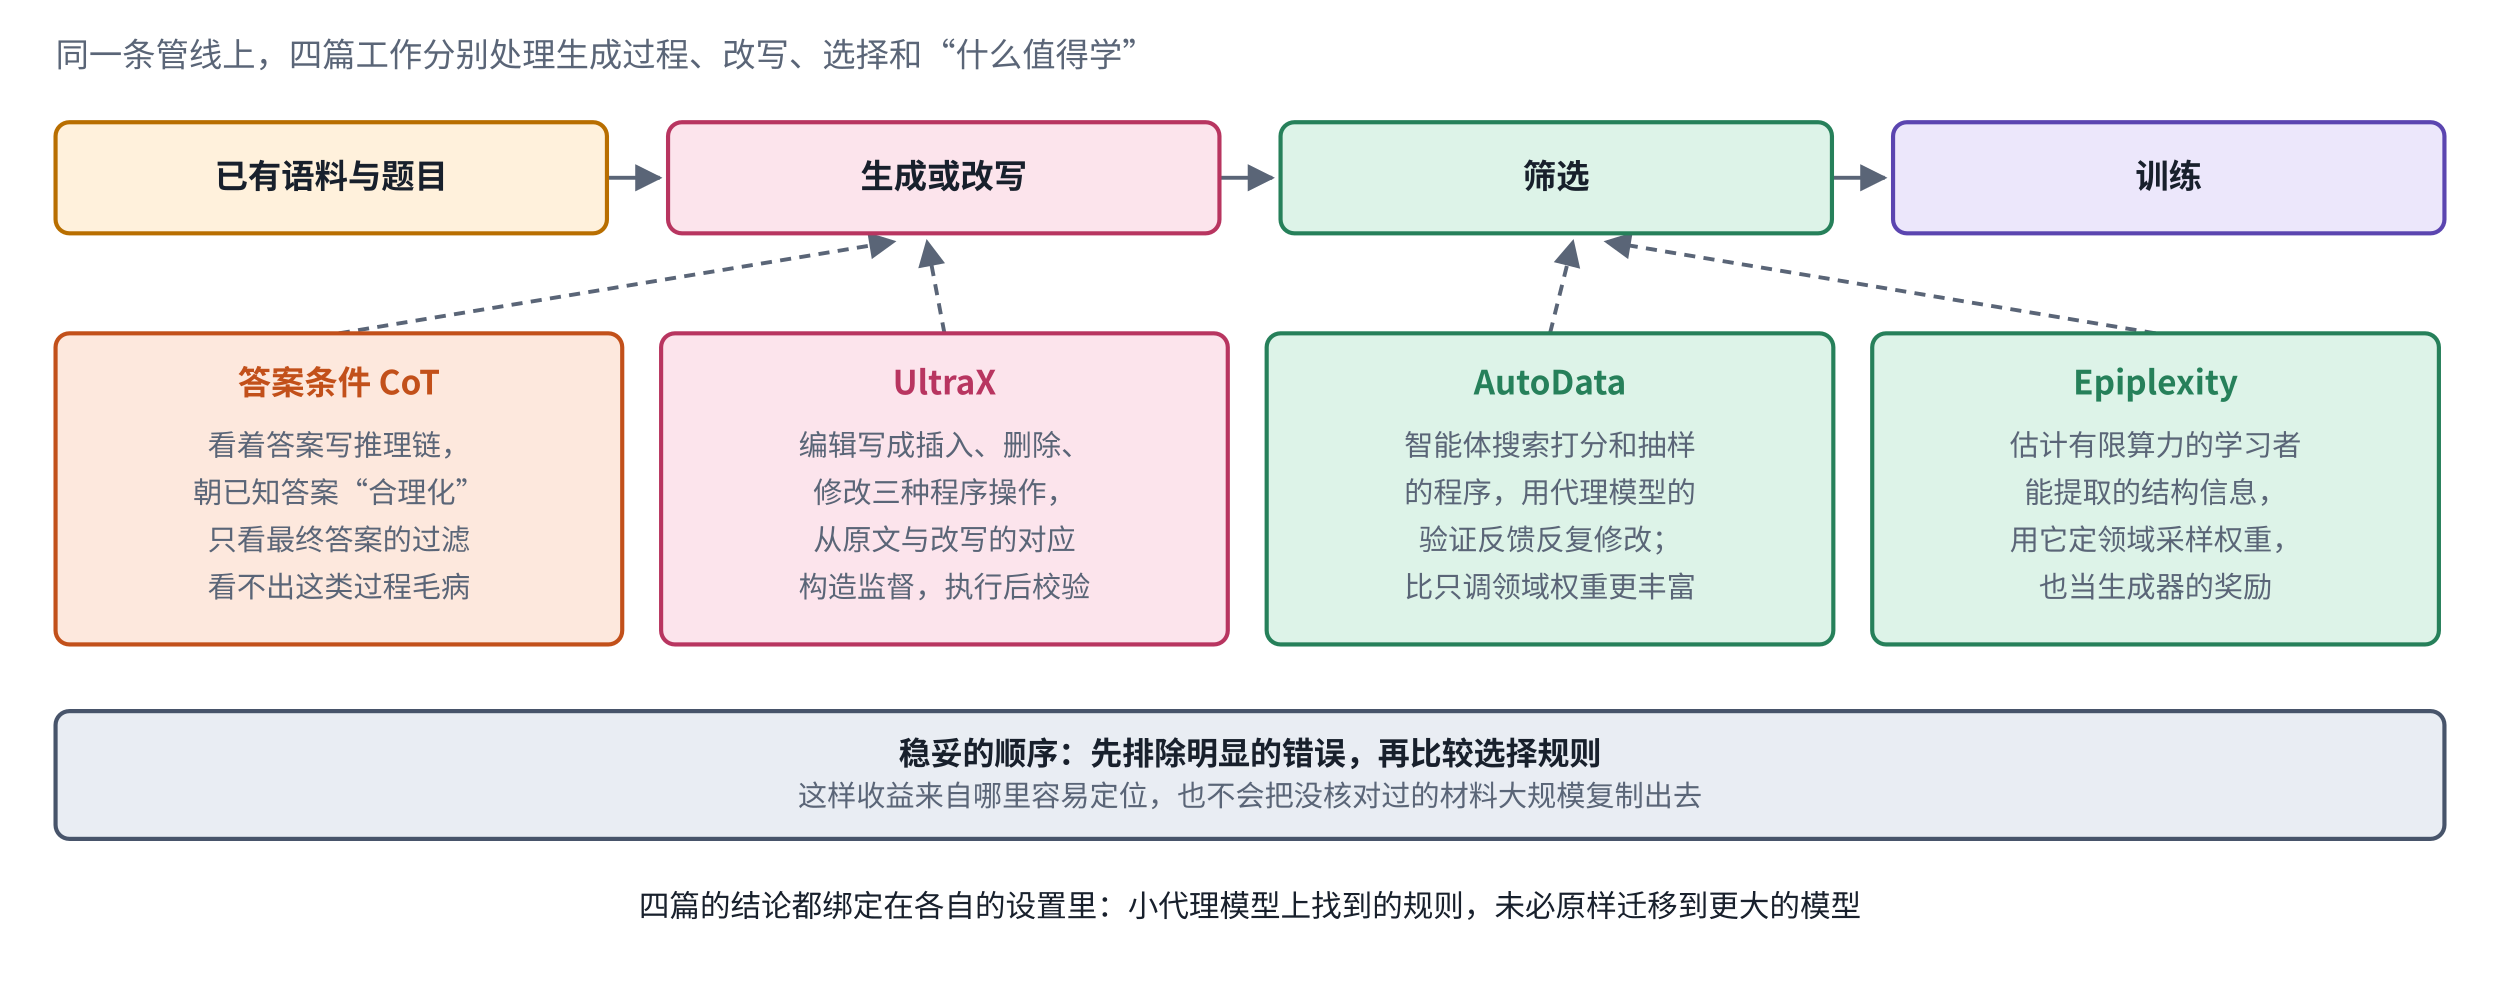
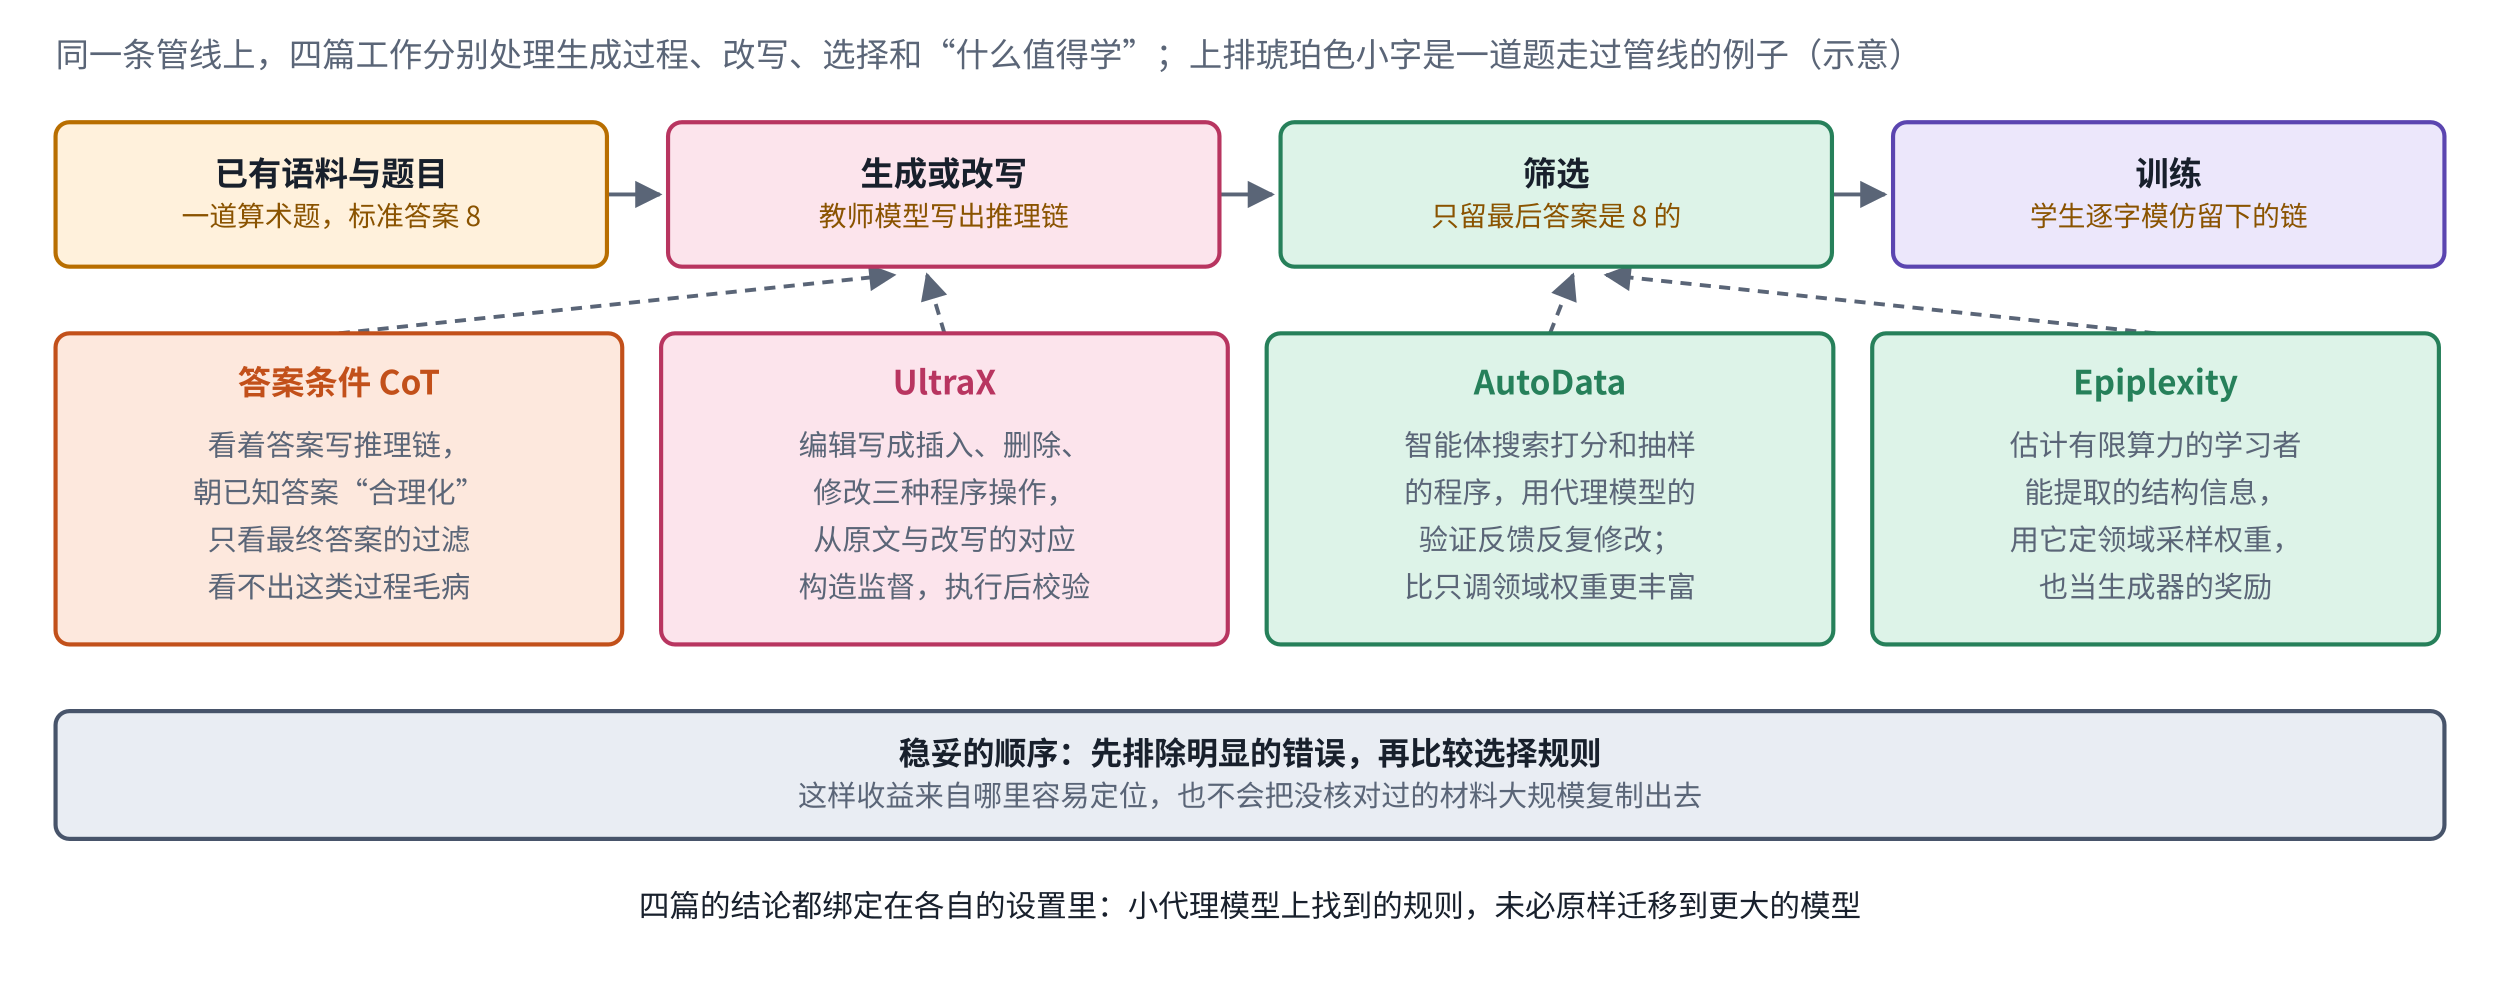
<svg xmlns="http://www.w3.org/2000/svg" viewBox="0 0 900 360" width="900" height="360" role="img" aria-label="四篇工作在数据管线上的位置">
  <defs>
    <marker id="ah-b2selection" viewBox="0 0 10 10" refX="9" refY="5" markerWidth="7" markerHeight="7" orient="auto-start-reverse">
      <path d="M0,0 L10,5 L0,10 z" fill="#5A6577" />
    </marker>
  </defs>
  <rect x="0" y="0" width="900" height="360" fill="#ffffff" />
-   <path d="M218.5,64 L237.5,64" fill="none" stroke="#5A6577" stroke-width="1.4" marker-end="url(#ah-b2selection)" />
-   <path d="M439,64 L458,64" fill="none" stroke="#5A6577" stroke-width="1.4" marker-end="url(#ah-b2selection)" />
-   <path d="M659.5,64 L678.5,64" fill="none" stroke="#5A6577" stroke-width="1.4" marker-end="url(#ah-b2selection)" />
-   <path d="M122,120 L321.75,87" fill="none" stroke="#5A6577" stroke-width="1.4" stroke-dasharray="4 3" marker-end="url(#ah-b2selection)" />
-   <path d="M340,120 L333.75,87" fill="none" stroke="#5A6577" stroke-width="1.4" stroke-dasharray="4 3" marker-end="url(#ah-b2selection)" />
-   <path d="M558,120 L566.25,87" fill="none" stroke="#5A6577" stroke-width="1.4" stroke-dasharray="4 3" marker-end="url(#ah-b2selection)" />
-   <path d="M776,120 L578.25,87" fill="none" stroke="#5A6577" stroke-width="1.4" stroke-dasharray="4 3" marker-end="url(#ah-b2selection)" />
-   <rect x="20" y="44" width="198.5" height="40" rx="5" fill="#FFF1DC" stroke="#B86E00" stroke-width="1.5" />
-   <rect x="240.5" y="44" width="198.5" height="40" rx="5" fill="#FCE4EC" stroke="#B83560" stroke-width="1.5" />
-   <rect x="461" y="44" width="198.5" height="40" rx="5" fill="#DDF3E8" stroke="#26805A" stroke-width="1.5" />
-   <rect x="681.5" y="44" width="198.5" height="40" rx="5" fill="#ECE7FB" stroke="#5B45B0" stroke-width="1.5" />
+   <path d="M218.5,70 L237.5,70" fill="none" stroke="#5A6577" stroke-width="1.4" marker-end="url(#ah-b2selection)" />
+   <path d="M439,70 L458,70" fill="none" stroke="#5A6577" stroke-width="1.4" marker-end="url(#ah-b2selection)" />
+   <path d="M659.5,70 L678.5,70" fill="none" stroke="#5A6577" stroke-width="1.4" marker-end="url(#ah-b2selection)" />
+   <path d="M122,120 L321.75,99" fill="none" stroke="#5A6577" stroke-width="1.4" stroke-dasharray="4 3" marker-end="url(#ah-b2selection)" />
+   <path d="M340,120 L333.75,99" fill="none" stroke="#5A6577" stroke-width="1.4" stroke-dasharray="4 3" marker-end="url(#ah-b2selection)" />
+   <path d="M558,120 L566.25,99" fill="none" stroke="#5A6577" stroke-width="1.4" stroke-dasharray="4 3" marker-end="url(#ah-b2selection)" />
+   <path d="M776,120 L578.25,99" fill="none" stroke="#5A6577" stroke-width="1.4" stroke-dasharray="4 3" marker-end="url(#ah-b2selection)" />
+   <rect x="20" y="44" width="198.5" height="52" rx="5" fill="#FFF1DC" stroke="#B86E00" stroke-width="1.5" />
+   <rect x="240.5" y="44" width="198.5" height="52" rx="5" fill="#FCE4EC" stroke="#B83560" stroke-width="1.5" />
+   <rect x="461" y="44" width="198.5" height="52" rx="5" fill="#DDF3E8" stroke="#26805A" stroke-width="1.5" />
+   <rect x="681.5" y="44" width="198.5" height="52" rx="5" fill="#ECE7FB" stroke="#5B45B0" stroke-width="1.5" />
  <rect x="20" y="120" width="204" height="112" rx="5" fill="#FDE8DD" stroke="#C2501A" stroke-width="1.5" />
  <rect x="238" y="120" width="204" height="112" rx="5" fill="#FCE4EC" stroke="#B83560" stroke-width="1.5" />
  <rect x="456" y="120" width="204" height="112" rx="5" fill="#DDF3E8" stroke="#26805A" stroke-width="1.5" />
  <rect x="674" y="120" width="204" height="112" rx="5" fill="#DDF3E8" stroke="#26805A" stroke-width="1.5" />
  <rect x="20" y="256" width="860" height="46" rx="5" fill="#E9EDF3" stroke="#47546A" stroke-width="1.5" />
-   <text x="20" y="24" text-anchor="start" font-size="12" font-weight="500" fill="#5A6577" font-family="PingFang SC, Noto Sans CJK SC, Microsoft YaHei, sans-serif">同一条管线上，四篇工作分别处理生成过程、改写、选择和“什么值得学”</text>
-   <text x="119.25" y="67.72" text-anchor="middle" font-size="12" font-weight="600" fill="#18202C" font-family="PingFang SC, Noto Sans CJK SC, Microsoft YaHei, sans-serif">已有语料与题目</text>
-   <text x="339.75" y="67.72" text-anchor="middle" font-size="12" font-weight="600" fill="#18202C" font-family="PingFang SC, Noto Sans CJK SC, Microsoft YaHei, sans-serif">生成或改写</text>
-   <text x="560.25" y="67.72" text-anchor="middle" font-size="12" font-weight="600" fill="#18202C" font-family="PingFang SC, Noto Sans CJK SC, Microsoft YaHei, sans-serif">筛选</text>
-   <text x="780.75" y="67.72" text-anchor="middle" font-size="12" font-weight="600" fill="#18202C" font-family="PingFang SC, Noto Sans CJK SC, Microsoft YaHei, sans-serif">训练</text>
+   <text x="20" y="24" text-anchor="start" font-size="12" font-weight="500" fill="#5A6577" font-family="PingFang SC, Noto Sans CJK SC, Microsoft YaHei, sans-serif">同一条管线上，四篇工作分别处理生成过程、改写、选择和“什么值得学”；上排琥珀色小字是一道题走过管线的例子（示意）</text>
+   <text x="119.25" y="66.82" text-anchor="middle" font-size="12" font-weight="600" fill="#18202C" font-family="PingFang SC, Noto Sans CJK SC, Microsoft YaHei, sans-serif">已有语料与题目</text>
+   <text x="119.25" y="81.38" text-anchor="middle" font-size="10" font-weight="400" fill="#8A5300" font-family="PingFang SC, Noto Sans CJK SC, Microsoft YaHei, sans-serif">一道算术题，标准答案 8</text>
+   <text x="339.75" y="66.82" text-anchor="middle" font-size="12" font-weight="600" fill="#18202C" font-family="PingFang SC, Noto Sans CJK SC, Microsoft YaHei, sans-serif">生成或改写</text>
+   <text x="339.75" y="81.38" text-anchor="middle" font-size="10" font-weight="400" fill="#8A5300" font-family="PingFang SC, Noto Sans CJK SC, Microsoft YaHei, sans-serif">教师模型写出推理链</text>
+   <text x="560.25" y="66.82" text-anchor="middle" font-size="12" font-weight="600" fill="#18202C" font-family="PingFang SC, Noto Sans CJK SC, Microsoft YaHei, sans-serif">筛选</text>
+   <text x="560.25" y="81.38" text-anchor="middle" font-size="10" font-weight="400" fill="#8A5300" font-family="PingFang SC, Noto Sans CJK SC, Microsoft YaHei, sans-serif">只留最后答案是 8 的</text>
+   <text x="780.75" y="66.82" text-anchor="middle" font-size="12" font-weight="600" fill="#18202C" font-family="PingFang SC, Noto Sans CJK SC, Microsoft YaHei, sans-serif">训练</text>
+   <text x="780.75" y="81.38" text-anchor="middle" font-size="10" font-weight="400" fill="#8A5300" font-family="PingFang SC, Noto Sans CJK SC, Microsoft YaHei, sans-serif">学生逐字模仿留下的链</text>
  <text x="122" y="142" text-anchor="middle" font-size="12" font-weight="700" fill="#C2501A" font-family="PingFang SC, Noto Sans CJK SC, Microsoft YaHei, sans-serif">答案条件 CoT</text>
  <text x="122" y="164" text-anchor="middle" font-size="10.5" font-weight="400" fill="#5A6577" font-family="PingFang SC, Noto Sans CJK SC, Microsoft YaHei, sans-serif">看着答案写推理链，</text>
  <text x="122" y="181" text-anchor="middle" font-size="10.5" font-weight="400" fill="#5A6577" font-family="PingFang SC, Noto Sans CJK SC, Microsoft YaHei, sans-serif">朝已知答案“合理化”</text>
  <text x="122" y="198" text-anchor="middle" font-size="10.5" font-weight="400" fill="#5A6577" font-family="PingFang SC, Noto Sans CJK SC, Microsoft YaHei, sans-serif">只看最终答案的过滤</text>
  <text x="122" y="215" text-anchor="middle" font-size="10.5" font-weight="400" fill="#5A6577" font-family="PingFang SC, Noto Sans CJK SC, Microsoft YaHei, sans-serif">看不出这类过程毛病</text>
  <text x="340" y="142" text-anchor="middle" font-size="12" font-weight="700" fill="#B83560" font-family="PingFang SC, Noto Sans CJK SC, Microsoft YaHei, sans-serif">UltraX</text>
  <text x="340" y="164" text-anchor="middle" font-size="10.5" font-weight="400" fill="#5A6577" font-family="PingFang SC, Noto Sans CJK SC, Microsoft YaHei, sans-serif">编辑写成插入、删除、</text>
  <text x="340" y="181" text-anchor="middle" font-size="10.5" font-weight="400" fill="#5A6577" font-family="PingFang SC, Noto Sans CJK SC, Microsoft YaHei, sans-serif">修改三种程序操作，</text>
  <text x="340" y="198" text-anchor="middle" font-size="10.5" font-weight="400" fill="#5A6577" font-family="PingFang SC, Noto Sans CJK SC, Microsoft YaHei, sans-serif">从原文与改写的对应</text>
  <text x="340" y="215" text-anchor="middle" font-size="10.5" font-weight="400" fill="#5A6577" font-family="PingFang SC, Noto Sans CJK SC, Microsoft YaHei, sans-serif">构造监督，执行后校验</text>
  <text x="558" y="142" text-anchor="middle" font-size="12" font-weight="700" fill="#26805A" font-family="PingFang SC, Noto Sans CJK SC, Microsoft YaHei, sans-serif">AutoData</text>
  <text x="558" y="164" text-anchor="middle" font-size="10.5" font-weight="400" fill="#5A6577" font-family="PingFang SC, Noto Sans CJK SC, Microsoft YaHei, sans-serif">智能体搜索打分和抽样</text>
  <text x="558" y="181" text-anchor="middle" font-size="10.5" font-weight="400" fill="#5A6577" font-family="PingFang SC, Noto Sans CJK SC, Microsoft YaHei, sans-serif">的程序，用代理模型的</text>
  <text x="558" y="198" text-anchor="middle" font-size="10.5" font-weight="400" fill="#5A6577" font-family="PingFang SC, Noto Sans CJK SC, Microsoft YaHei, sans-serif">验证反馈反复修改；</text>
  <text x="558" y="215" text-anchor="middle" font-size="10.5" font-weight="400" fill="#5A6577" font-family="PingFang SC, Noto Sans CJK SC, Microsoft YaHei, sans-serif">比只调领域权重更丰富</text>
  <text x="776" y="142" text-anchor="middle" font-size="12" font-weight="700" fill="#26805A" font-family="PingFang SC, Noto Sans CJK SC, Microsoft YaHei, sans-serif">Epiplexity</text>
  <text x="776" y="164" text-anchor="middle" font-size="10.5" font-weight="400" fill="#5A6577" font-family="PingFang SC, Noto Sans CJK SC, Microsoft YaHei, sans-serif">估计有限算力的学习者</text>
  <text x="776" y="181" text-anchor="middle" font-size="10.5" font-weight="400" fill="#5A6577" font-family="PingFang SC, Noto Sans CJK SC, Microsoft YaHei, sans-serif">能提取的结构信息，</text>
  <text x="776" y="198" text-anchor="middle" font-size="10.5" font-weight="400" fill="#5A6577" font-family="PingFang SC, Noto Sans CJK SC, Microsoft YaHei, sans-serif">用它定领域采样权重，</text>
  <text x="776" y="215" text-anchor="middle" font-size="10.5" font-weight="400" fill="#5A6577" font-family="PingFang SC, Noto Sans CJK SC, Microsoft YaHei, sans-serif">也当生成器的奖励</text>
  <text x="450" y="275.32" text-anchor="middle" font-size="11.5" font-weight="600" fill="#18202C" font-family="PingFang SC, Noto Sans CJK SC, Microsoft YaHei, sans-serif">稳妥的顺序：先排除明显的错误，再比较选择规则</text>
  <text x="450" y="290.19" text-anchor="middle" font-size="10.5" font-weight="400" fill="#5A6577" font-family="PingFang SC, Noto Sans CJK SC, Microsoft YaHei, sans-serif">这样收益来自哪里容易定位，也不会把没核对过的材料大规模复制出去</text>
  <text x="450" y="330" text-anchor="middle" font-size="11" font-weight="500" fill="#18202C" font-family="PingFang SC, Noto Sans CJK SC, Microsoft YaHei, sans-serif">四篇的结论都绑定在各自的设置里：小代理模型上找到的规则，未必原样迁移到更大的模型</text>
</svg>
